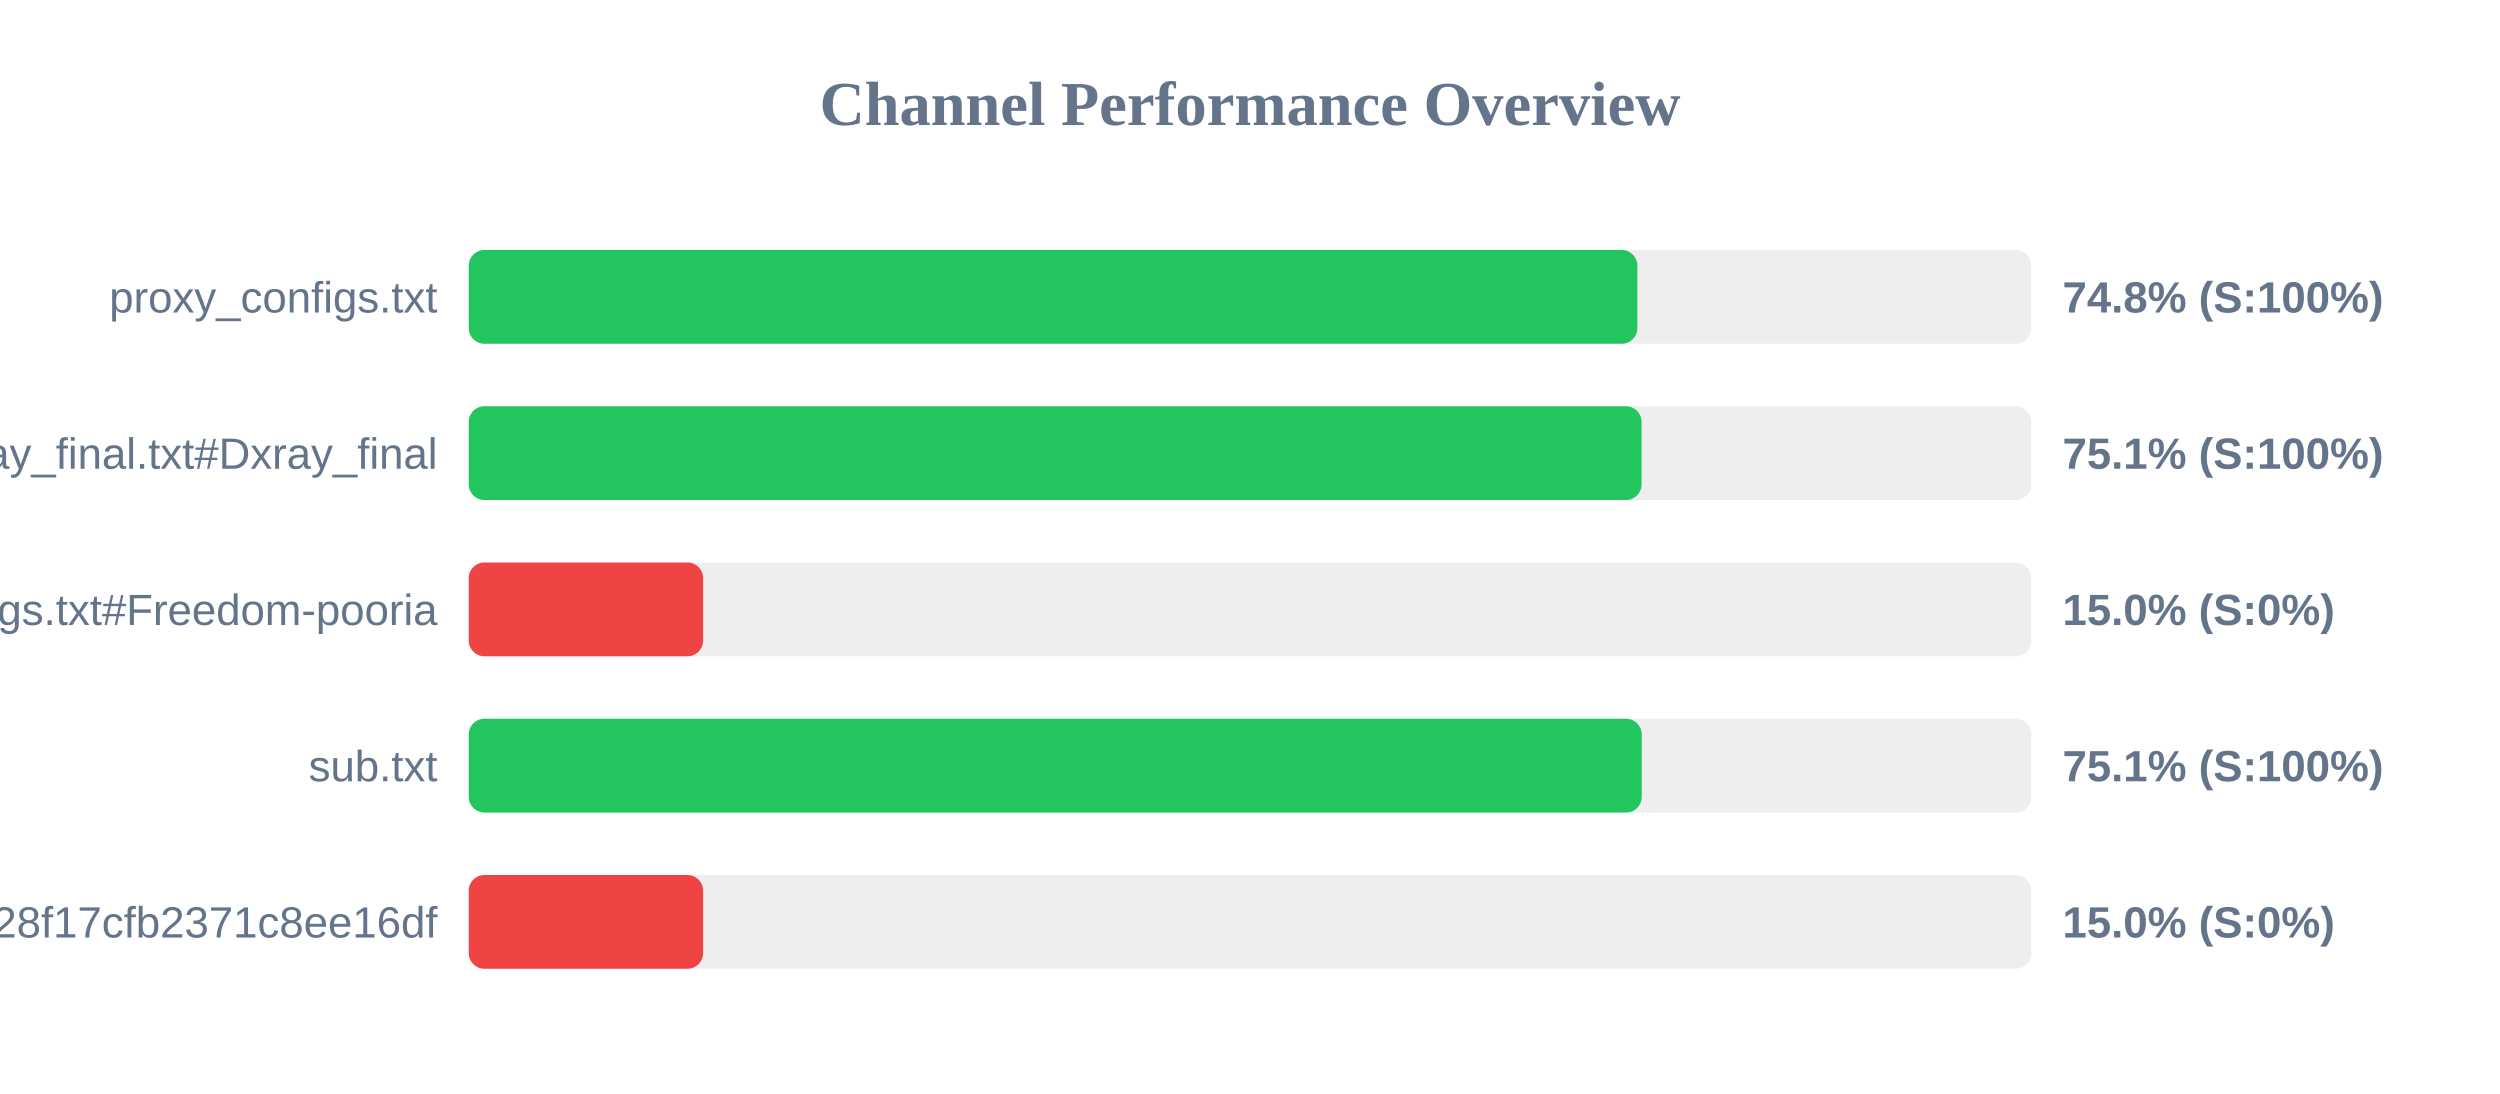
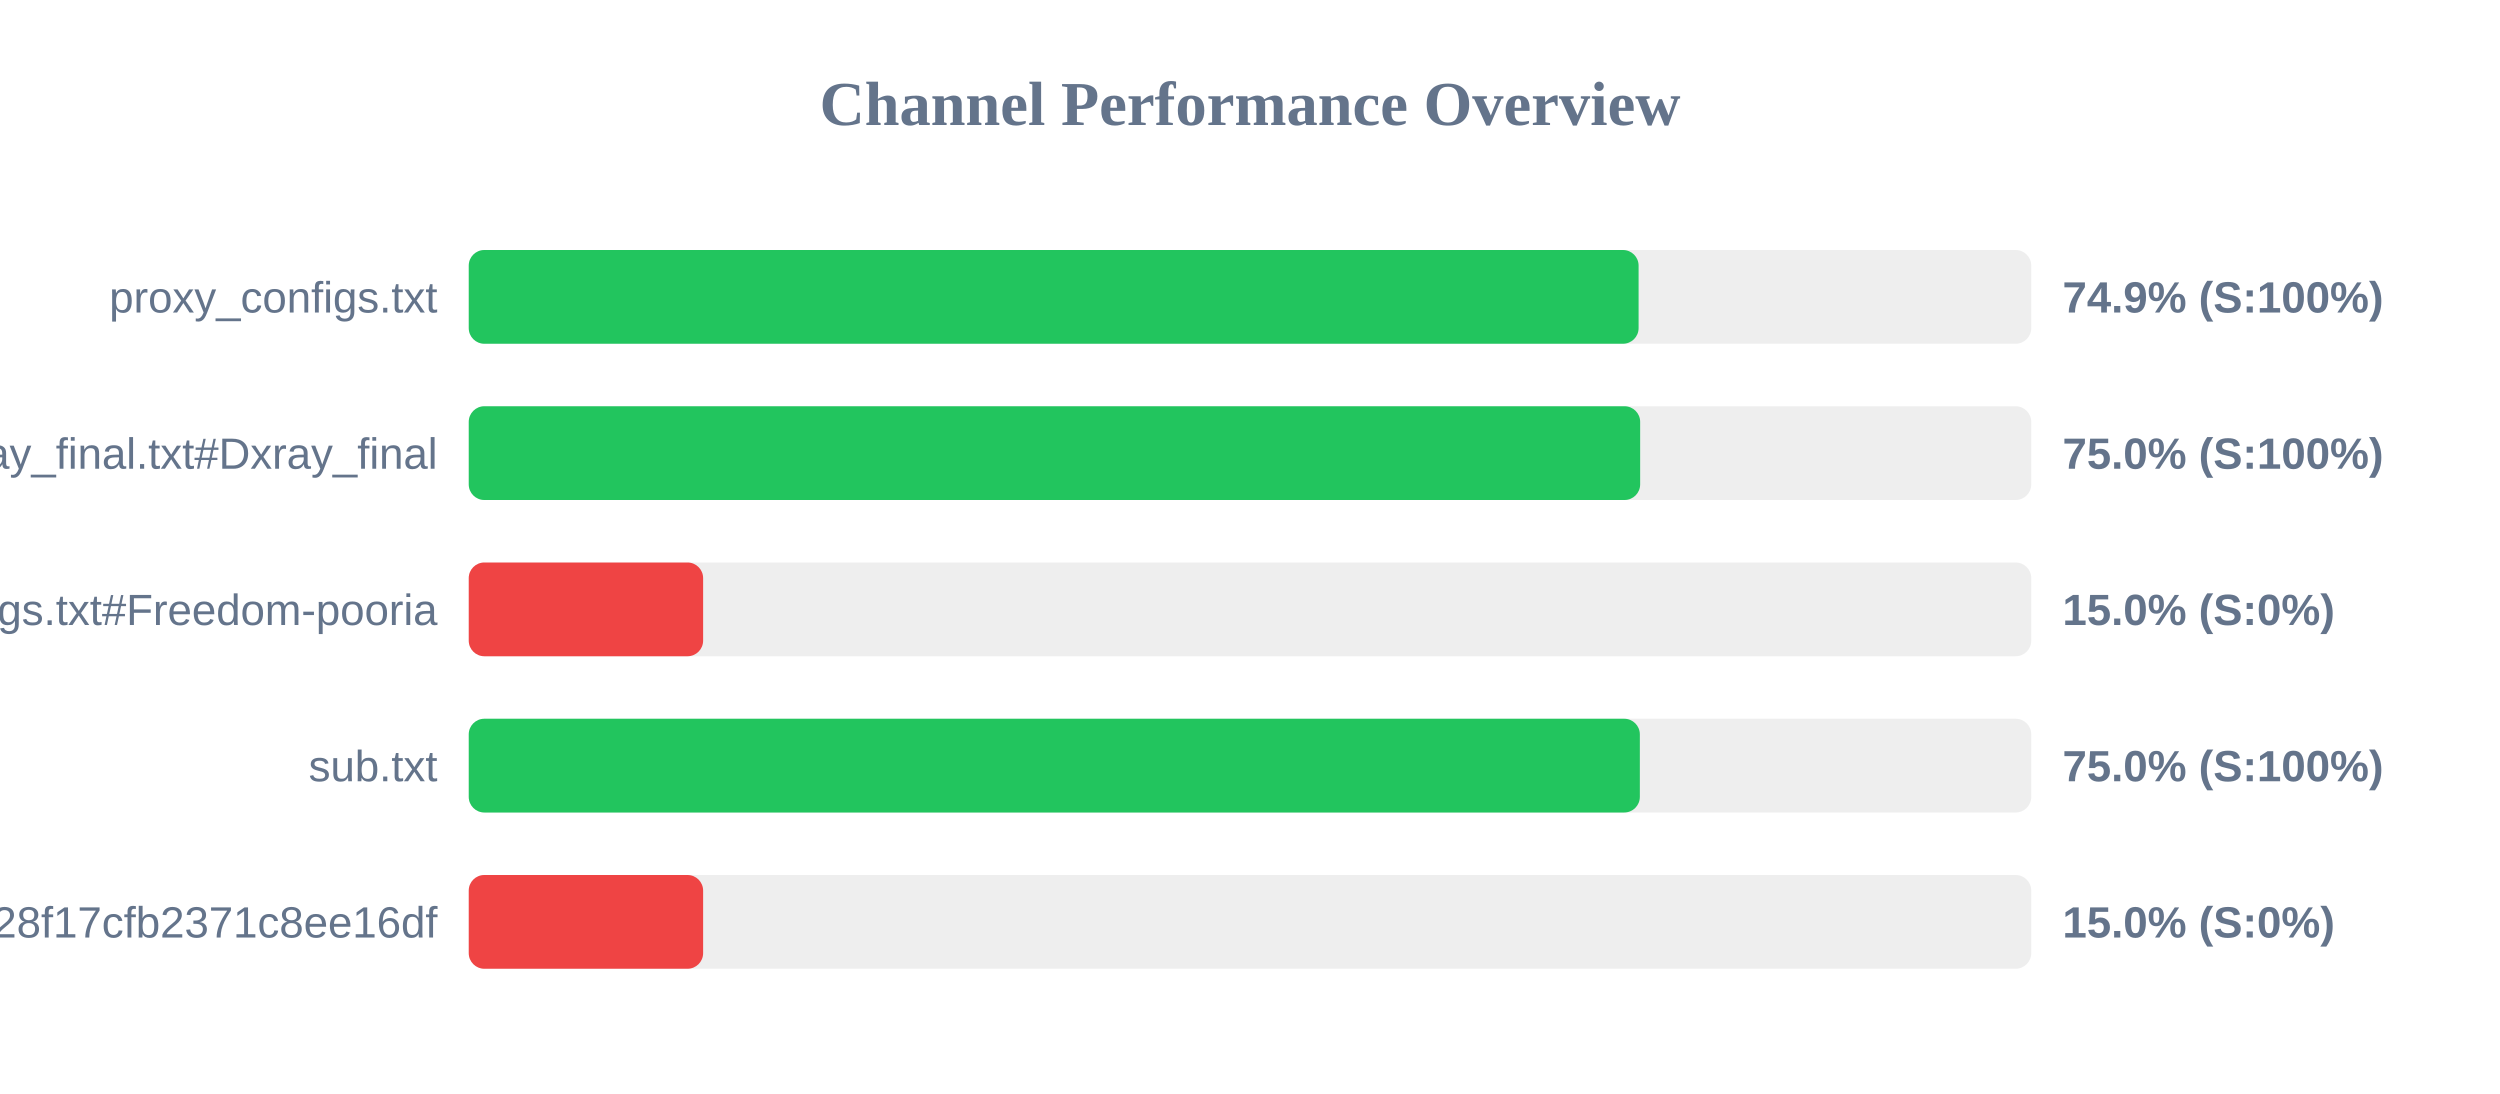
<svg xmlns="http://www.w3.org/2000/svg" width="800" height="350" version="1.1">
  <style>
        .row { font: 14px Arial; fill: #64748b; }
        .score { font: bold 14px Arial; fill: #64748b; }
    </style>
  <text x="400" y="40" text-anchor="middle" font-size="20px" font-weight="bold" fill="#64748b">Channel Performance Overview</text>
  <rect x="150" y="80" width="500" height="30" fill="#eee" rx="5" />
-   <rect x="150" y="80" width="373.95" height="30" fill="#22c55e" rx="5" />
+   <rect x="150" y="80" width="374.35" height="30" fill="#22c55e" rx="5" />
  <text x="140" y="100" text-anchor="end" class="row">proxy_configs.txt</text>
-   <text x="660" y="100" text-anchor="start" class="score">74.8% (S:100%)</text>
+   <text x="660" y="100" text-anchor="start" class="score">74.9% (S:100%)</text>
  <rect x="150" y="130" width="500" height="30" fill="#eee" rx="5" />
-   <rect x="150" y="130" width="375.3" height="30" fill="#22c55e" rx="5" />
+   <rect x="150" y="130" width="374.85" height="30" fill="#22c55e" rx="5" />
  <text x="140" y="150" text-anchor="end" class="row">xray_final.txt#Dxray_final</text>
-   <text x="660" y="150" text-anchor="start" class="score">75.1% (S:100%)</text>
+   <text x="660" y="150" text-anchor="start" class="score">75.0% (S:100%)</text>
  <rect x="150" y="180" width="500" height="30" fill="#eee" rx="5" />
  <rect x="150" y="180" width="75.0" height="30" fill="#ef4444" rx="5" />
  <text x="140" y="200" text-anchor="end" class="row">v2ray_configs.txt#Freedom-pooria</text>
  <text x="660" y="200" text-anchor="start" class="score">15.0% (S:0%)</text>
  <rect x="150" y="230" width="500" height="30" fill="#eee" rx="5" />
-   <rect x="150" y="230" width="375.35" height="30" fill="#22c55e" rx="5" />
+   <rect x="150" y="230" width="374.75" height="30" fill="#22c55e" rx="5" />
  <text x="140" y="250" text-anchor="end" class="row">sub.txt</text>
-   <text x="660" y="250" text-anchor="start" class="score">75.1% (S:100%)</text>
+   <text x="660" y="250" text-anchor="start" class="score">75.0% (S:100%)</text>
  <rect x="150" y="280" width="500" height="30" fill="#eee" rx="5" />
  <rect x="150" y="280" width="75.0" height="30" fill="#ef4444" rx="5" />
  <text x="140" y="300" text-anchor="end" class="row">?token=fedfed7b41b828f17cfb2371c8ee16df</text>
  <text x="660" y="300" text-anchor="start" class="score">15.0% (S:0%)</text>
</svg>
